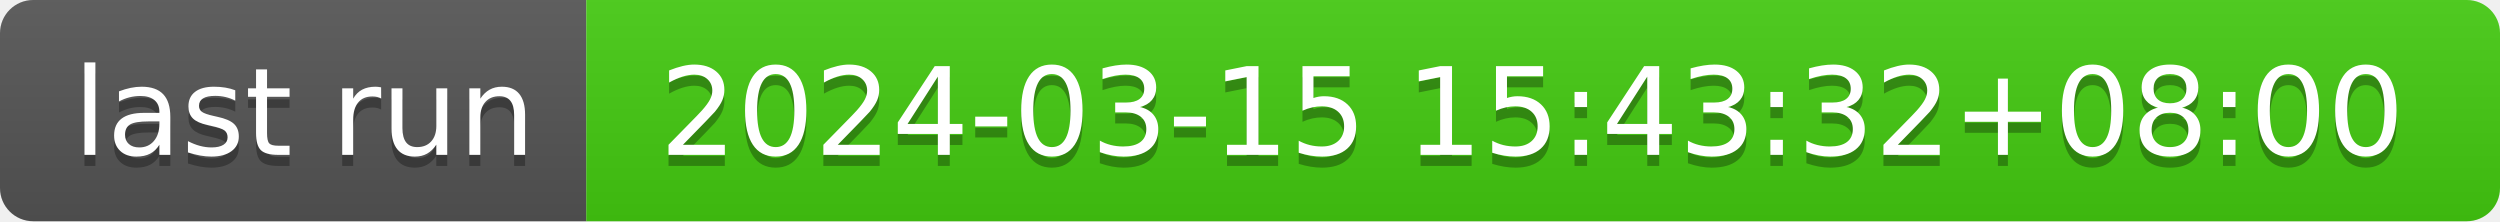
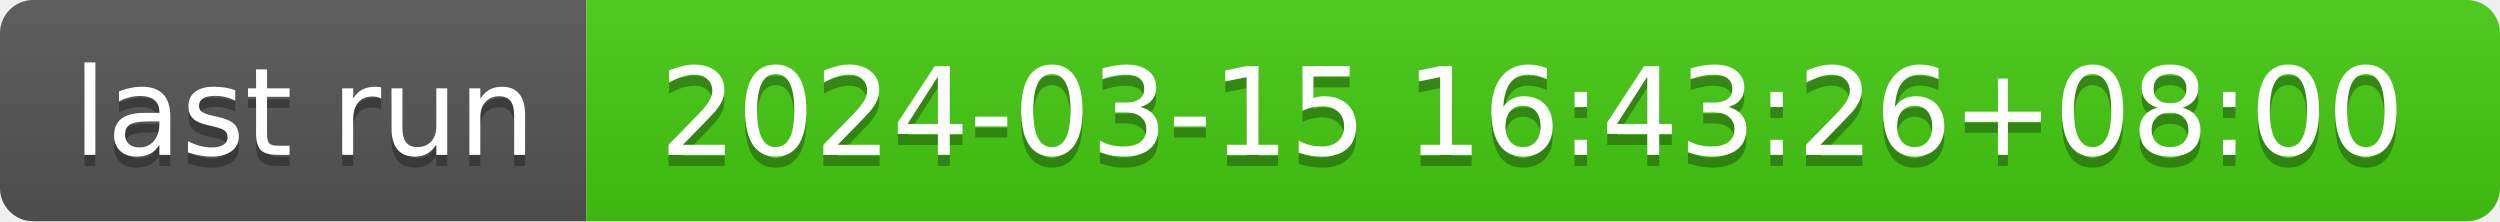
- <svg xmlns="http://www.w3.org/2000/svg" width="226" height="20" role="img" aria-label="last run: 2024-03-15 15:43:32+08:00">
+ <svg xmlns="http://www.w3.org/2000/svg" width="226" height="20" role="img" aria-label="last run: 2024-03-15 16:43:26+08:00">
  <linearGradient id="s" x2="0" y2="100%">
    <stop offset="0" stop-color="#bbb" stop-opacity=".1" />
    <stop offset="1" stop-opacity=".1" />
  </linearGradient>
  <clipPath id="r">
    <rect width="226" height="20" rx="3" fill="#fff" />
  </clipPath>
  <g clip-path="url(#r)">
    <rect width="53" height="20" fill="#555" />
    <rect x="53" width="173" height="20" fill="#4c1" />
    <rect width="226" height="20" fill="url(#s)" />
  </g>
  <g fill="#fff" text-anchor="middle" font-family="Verdana,Geneva,DejaVu Sans,sans-serif" text-rendering="geometricPrecision" font-size="110">
    <text aria-hidden="true" x="275" y="150" fill="#010101" fill-opacity=".3" transform="scale(.1)" textLength="430">last run</text>
    <text x="275" y="140" transform="scale(.1)" fill="#fff" textLength="430">last run</text>
-     <text aria-hidden="true" x="1385" y="150" fill="#010101" fill-opacity=".3" transform="scale(.1)" textLength="1630">2024-03-15 15:43:32+08:00</text>
-     <text x="1385" y="140" transform="scale(.1)" fill="#fff" textLength="1630">2024-03-15 15:43:32+08:00</text>
+     <text aria-hidden="true" x="1385" y="150" fill="#010101" fill-opacity=".3" transform="scale(.1)" textLength="1630">2024-03-15 16:43:26+08:00</text>
+     <text x="1385" y="140" transform="scale(.1)" fill="#fff" textLength="1630">2024-03-15 16:43:26+08:00</text>
  </g>
</svg>
